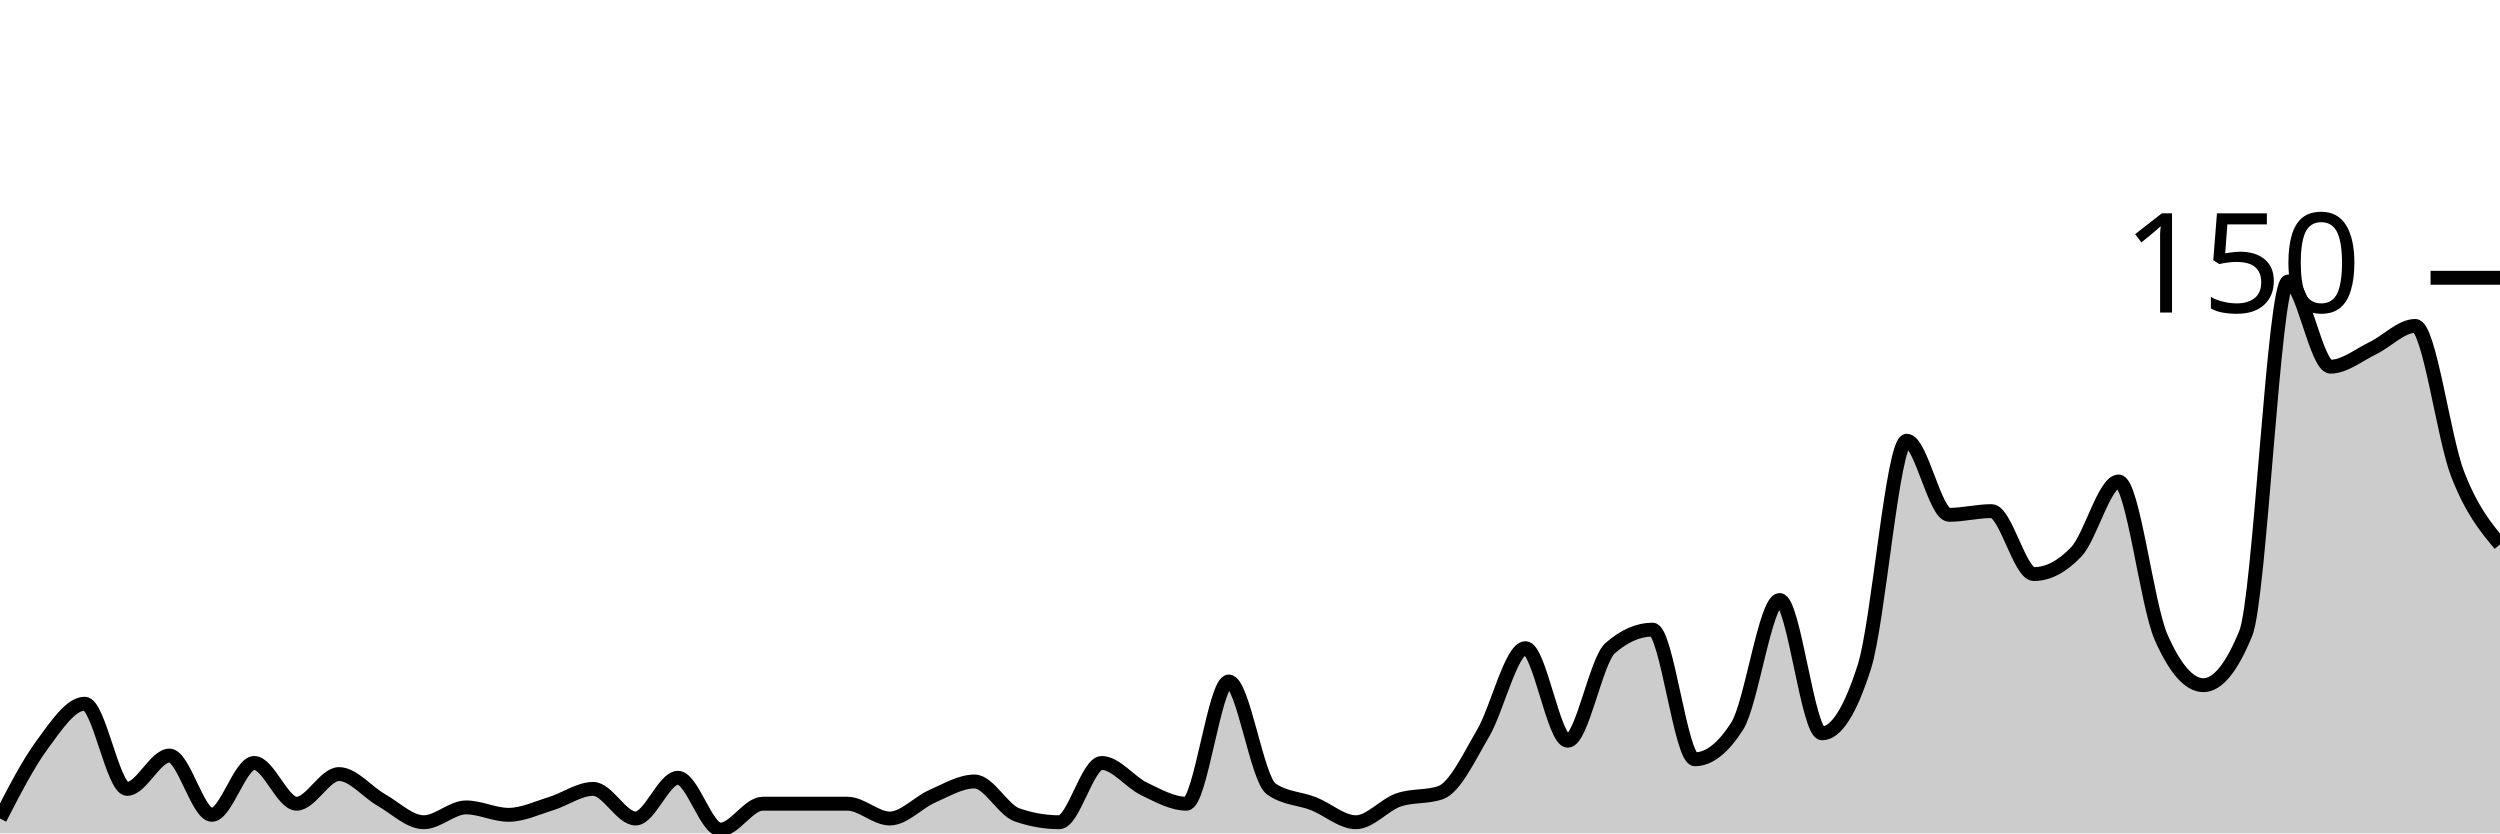
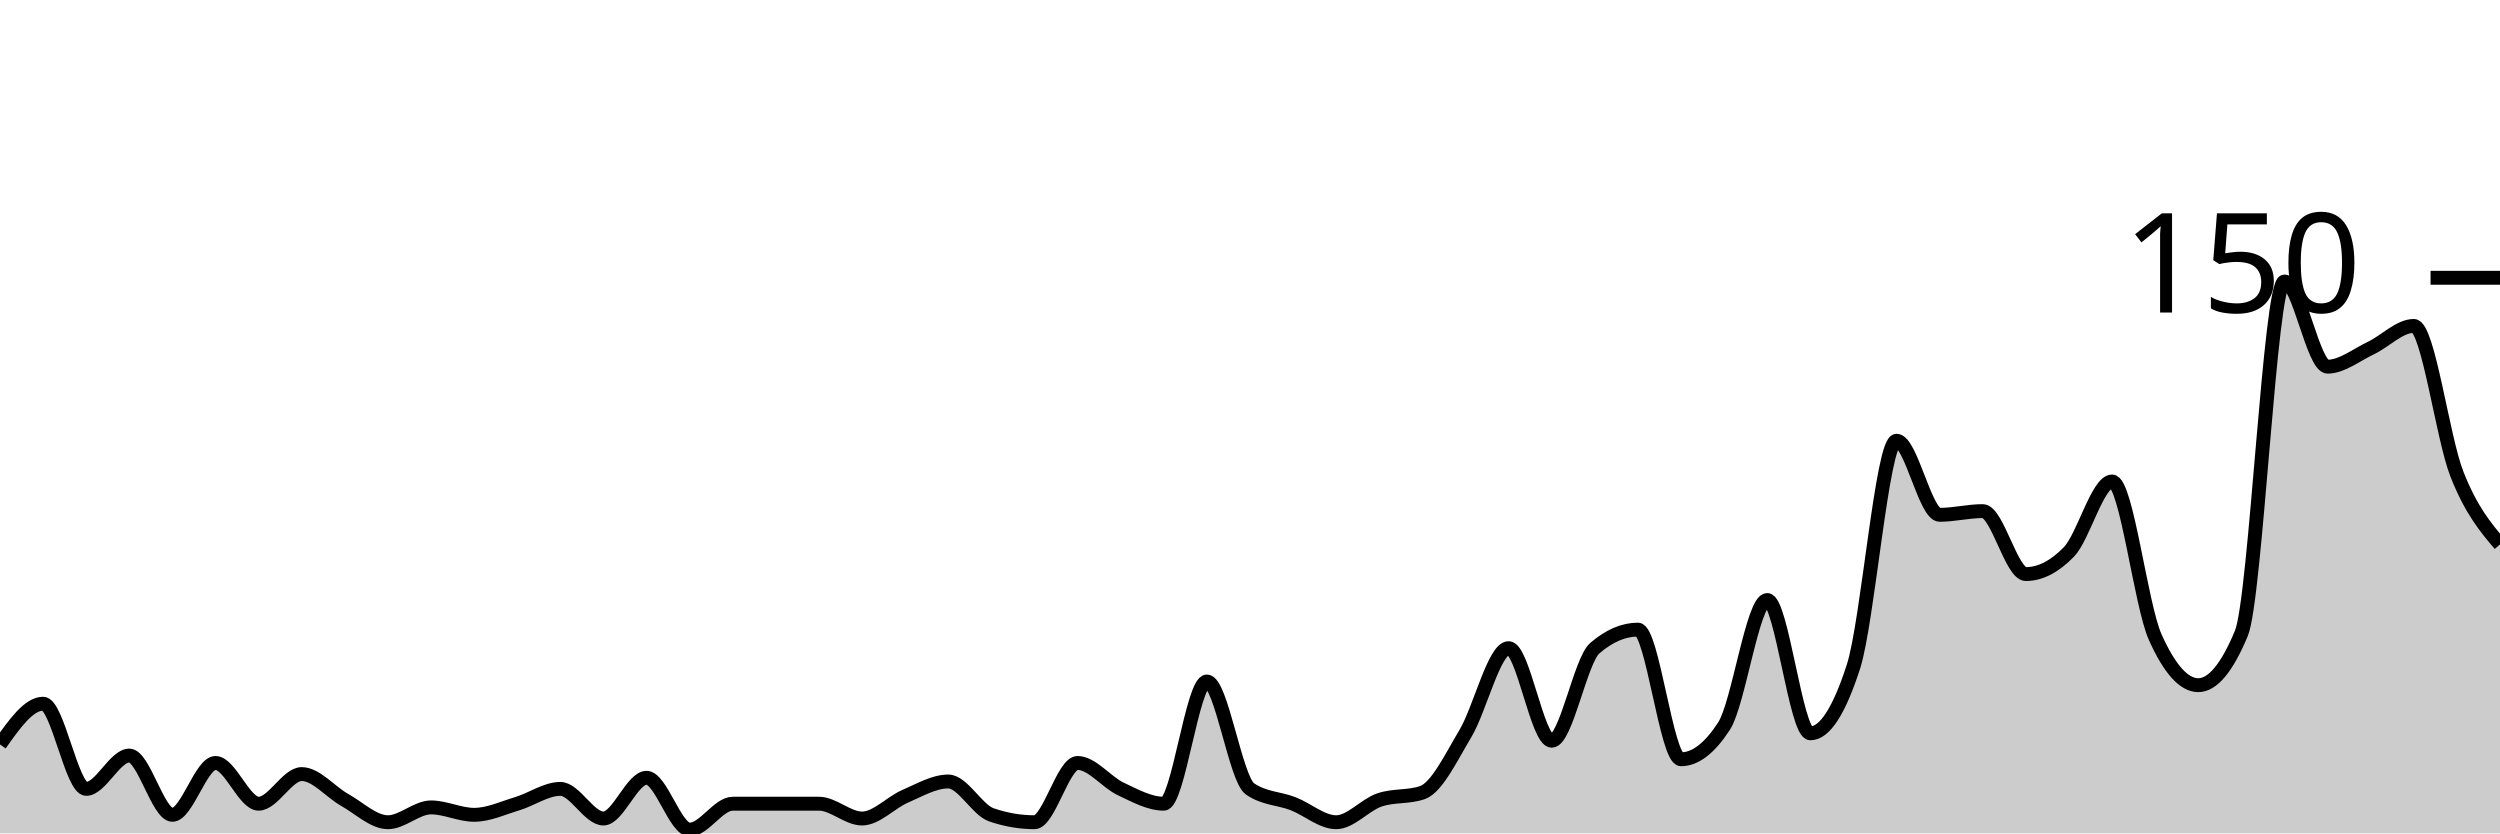
<svg xmlns="http://www.w3.org/2000/svg" viewBox="0 0 180 60">
  <g transform="translate(0,20)">
-     <path class="area" fill="rgba(0, 0, 0, 0.2)" d="M0,38.933C1.017,36.956,2.034,34.978,3.051,33.6C4.068,32.222,5.085,30.667,6.102,30.667C7.119,30.667,8.136,36.8,9.153,36.8C10.169,36.8,11.186,34.4,12.203,34.4C13.22,34.4,14.237,38.667,15.254,38.667C16.271,38.667,17.288,34.933,18.305,34.933C19.322,34.933,20.339,37.867,21.356,37.867C22.373,37.867,23.39,35.733,24.407,35.733C25.424,35.733,26.441,37.022,27.458,37.6C28.475,38.178,29.492,39.2,30.508,39.2C31.525,39.2,32.542,38.133,33.559,38.133C34.576,38.133,35.593,38.667,36.61,38.667C37.627,38.667,38.644,38.178,39.661,37.867C40.678,37.556,41.695,36.8,42.712,36.8C43.729,36.8,44.746,38.933,45.763,38.933C46.78,38.933,47.797,36,48.814,36C49.831,36,50.847,39.733,51.864,39.733C52.881,39.733,53.898,37.867,54.915,37.867C55.932,37.867,56.949,37.867,57.966,37.867C58.983,37.867,60,37.867,61.017,37.867C62.034,37.867,63.051,38.933,64.068,38.933C65.085,38.933,66.102,37.778,67.119,37.333C68.136,36.889,69.153,36.267,70.169,36.267C71.186,36.267,72.203,38.311,73.22,38.667C74.237,39.022,75.254,39.2,76.271,39.2C77.288,39.2,78.305,34.933,79.322,34.933C80.339,34.933,81.356,36.311,82.373,36.8C83.39,37.289,84.407,37.867,85.424,37.867C86.441,37.867,87.458,29.067,88.475,29.067C89.492,29.067,90.508,36.089,91.525,36.8C92.542,37.511,93.559,37.467,94.576,37.867C95.593,38.267,96.61,39.2,97.627,39.2C98.644,39.2,99.661,37.956,100.678,37.6C101.695,37.244,102.712,37.422,103.729,37.067C104.746,36.711,105.763,34.533,106.78,32.8C107.797,31.067,108.814,26.667,109.831,26.667C110.847,26.667,111.864,33.333,112.881,33.333C113.898,33.333,114.915,27.556,115.932,26.667C116.949,25.778,117.966,25.333,118.983,25.333C120,25.333,121.017,34.667,122.034,34.667C123.051,34.667,124.068,33.867,125.085,32.267C126.102,30.667,127.119,23.2,128.136,23.2C129.153,23.2,130.169,32.8,131.186,32.8C132.203,32.8,133.22,31.2,134.237,28C135.254,24.8,136.271,11.733,137.288,11.733C138.305,11.733,139.322,17.067,140.339,17.067C141.356,17.067,142.373,16.8,143.39,16.8C144.407,16.8,145.424,21.333,146.441,21.333C147.458,21.333,148.475,20.8,149.492,19.733C150.508,18.667,151.525,14.667,152.542,14.667C153.559,14.667,154.576,23.556,155.593,25.867C156.61,28.178,157.627,29.333,158.644,29.333C159.661,29.333,160.678,28.089,161.695,25.6C162.712,23.111,163.729,0.267,164.746,0.267C165.763,0.267,166.78,6.4,167.797,6.4C168.814,6.4,169.831,5.556,170.847,5.067C171.864,4.578,172.881,3.467,173.898,3.467C174.915,3.467,175.932,11.511,176.949,14.133C177.966,16.756,178.983,17.978,180,19.2L180,40C178.983,40,177.966,40,176.949,40C175.932,40,174.915,40,173.898,40C172.881,40,171.864,40,170.847,40C169.831,40,168.814,40,167.797,40C166.78,40,165.763,40,164.746,40C163.729,40,162.712,40,161.695,40C160.678,40,159.661,40,158.644,40C157.627,40,156.61,40,155.593,40C154.576,40,153.559,40,152.542,40C151.525,40,150.508,40,149.492,40C148.475,40,147.458,40,146.441,40C145.424,40,144.407,40,143.39,40C142.373,40,141.356,40,140.339,40C139.322,40,138.305,40,137.288,40C136.271,40,135.254,40,134.237,40C133.22,40,132.203,40,131.186,40C130.169,40,129.153,40,128.136,40C127.119,40,126.102,40,125.085,40C124.068,40,123.051,40,122.034,40C121.017,40,120,40,118.983,40C117.966,40,116.949,40,115.932,40C114.915,40,113.898,40,112.881,40C111.864,40,110.847,40,109.831,40C108.814,40,107.797,40,106.78,40C105.763,40,104.746,40,103.729,40C102.712,40,101.695,40,100.678,40C99.661,40,98.644,40,97.627,40C96.61,40,95.593,40,94.576,40C93.559,40,92.542,40,91.525,40C90.508,40,89.492,40,88.475,40C87.458,40,86.441,40,85.424,40C84.407,40,83.39,40,82.373,40C81.356,40,80.339,40,79.322,40C78.305,40,77.288,40,76.271,40C75.254,40,74.237,40,73.22,40C72.203,40,71.186,40,70.169,40C69.153,40,68.136,40,67.119,40C66.102,40,65.085,40,64.068,40C63.051,40,62.034,40,61.017,40C60,40,58.983,40,57.966,40C56.949,40,55.932,40,54.915,40C53.898,40,52.881,40,51.864,40C50.847,40,49.831,40,48.814,40C47.797,40,46.78,40,45.763,40C44.746,40,43.729,40,42.712,40C41.695,40,40.678,40,39.661,40C38.644,40,37.627,40,36.61,40C35.593,40,34.576,40,33.559,40C32.542,40,31.525,40,30.508,40C29.492,40,28.475,40,27.458,40C26.441,40,25.424,40,24.407,40C23.39,40,22.373,40,21.356,40C20.339,40,19.322,40,18.305,40C17.288,40,16.271,40,15.254,40C14.237,40,13.22,40,12.203,40C11.186,40,10.169,40,9.153,40C8.136,40,7.119,40,6.102,40C5.085,40,4.068,40,3.051,40C2.034,40,1.017,40,0,40Z" />
-     <path class="line" stroke="black" fill="none" d="M0,38.933C1.017,36.956,2.034,34.978,3.051,33.6C4.068,32.222,5.085,30.667,6.102,30.667C7.119,30.667,8.136,36.8,9.153,36.8C10.169,36.8,11.186,34.4,12.203,34.4C13.22,34.4,14.237,38.667,15.254,38.667C16.271,38.667,17.288,34.933,18.305,34.933C19.322,34.933,20.339,37.867,21.356,37.867C22.373,37.867,23.39,35.733,24.407,35.733C25.424,35.733,26.441,37.022,27.458,37.6C28.475,38.178,29.492,39.2,30.508,39.2C31.525,39.2,32.542,38.133,33.559,38.133C34.576,38.133,35.593,38.667,36.61,38.667C37.627,38.667,38.644,38.178,39.661,37.867C40.678,37.556,41.695,36.8,42.712,36.8C43.729,36.8,44.746,38.933,45.763,38.933C46.78,38.933,47.797,36,48.814,36C49.831,36,50.847,39.733,51.864,39.733C52.881,39.733,53.898,37.867,54.915,37.867C55.932,37.867,56.949,37.867,57.966,37.867C58.983,37.867,60,37.867,61.017,37.867C62.034,37.867,63.051,38.933,64.068,38.933C65.085,38.933,66.102,37.778,67.119,37.333C68.136,36.889,69.153,36.267,70.169,36.267C71.186,36.267,72.203,38.311,73.22,38.667C74.237,39.022,75.254,39.2,76.271,39.2C77.288,39.2,78.305,34.933,79.322,34.933C80.339,34.933,81.356,36.311,82.373,36.8C83.39,37.289,84.407,37.867,85.424,37.867C86.441,37.867,87.458,29.067,88.475,29.067C89.492,29.067,90.508,36.089,91.525,36.8C92.542,37.511,93.559,37.467,94.576,37.867C95.593,38.267,96.61,39.2,97.627,39.2C98.644,39.2,99.661,37.956,100.678,37.6C101.695,37.244,102.712,37.422,103.729,37.067C104.746,36.711,105.763,34.533,106.78,32.8C107.797,31.067,108.814,26.667,109.831,26.667C110.847,26.667,111.864,33.333,112.881,33.333C113.898,33.333,114.915,27.556,115.932,26.667C116.949,25.778,117.966,25.333,118.983,25.333C120,25.333,121.017,34.667,122.034,34.667C123.051,34.667,124.068,33.867,125.085,32.267C126.102,30.667,127.119,23.2,128.136,23.2C129.153,23.2,130.169,32.8,131.186,32.8C132.203,32.8,133.22,31.2,134.237,28C135.254,24.8,136.271,11.733,137.288,11.733C138.305,11.733,139.322,17.067,140.339,17.067C141.356,17.067,142.373,16.8,143.39,16.8C144.407,16.8,145.424,21.333,146.441,21.333C147.458,21.333,148.475,20.8,149.492,19.733C150.508,18.667,151.525,14.667,152.542,14.667C153.559,14.667,154.576,23.556,155.593,25.867C156.61,28.178,157.627,29.333,158.644,29.333C159.661,29.333,160.678,28.089,161.695,25.6C162.712,23.111,163.729,0.267,164.746,0.267C165.763,0.267,166.78,6.4,167.797,6.4C168.814,6.4,169.831,5.556,170.847,5.067C171.864,4.578,172.881,3.467,173.898,3.467C174.915,3.467,175.932,11.511,176.949,14.133C177.966,16.756,178.983,17.978,180,19.2" />
+     <path class="area" fill="rgba(0, 0, 0, 0.2)" d="M0,33.6C1.034,32.133,2.069,30.667,3.103,30.667C4.138,30.667,5.172,36.8,6.207,36.8C7.241,36.8,8.276,34.4,9.31,34.4C10.345,34.4,11.379,38.667,12.414,38.667C13.448,38.667,14.483,34.933,15.517,34.933C16.552,34.933,17.586,37.867,18.621,37.867C19.655,37.867,20.69,35.733,21.724,35.733C22.759,35.733,23.793,37.022,24.828,37.6C25.862,38.178,26.897,39.2,27.931,39.2C28.966,39.2,30,38.133,31.034,38.133C32.069,38.133,33.103,38.667,34.138,38.667C35.172,38.667,36.207,38.178,37.241,37.867C38.276,37.556,39.31,36.8,40.345,36.8C41.379,36.8,42.414,38.933,43.448,38.933C44.483,38.933,45.517,36,46.552,36C47.586,36,48.621,39.733,49.655,39.733C50.69,39.733,51.724,37.867,52.759,37.867C53.793,37.867,54.828,37.867,55.862,37.867C56.897,37.867,57.931,37.867,58.966,37.867C60,37.867,61.034,38.933,62.069,38.933C63.103,38.933,64.138,37.778,65.172,37.333C66.207,36.889,67.241,36.267,68.276,36.267C69.31,36.267,70.345,38.311,71.379,38.667C72.414,39.022,73.448,39.2,74.483,39.2C75.517,39.2,76.552,34.933,77.586,34.933C78.621,34.933,79.655,36.311,80.69,36.8C81.724,37.289,82.759,37.867,83.793,37.867C84.828,37.867,85.862,29.067,86.897,29.067C87.931,29.067,88.966,36.089,90,36.8C91.034,37.511,92.069,37.467,93.103,37.867C94.138,38.267,95.172,39.2,96.207,39.2C97.241,39.2,98.276,37.956,99.31,37.6C100.345,37.244,101.379,37.422,102.414,37.067C103.448,36.711,104.483,34.533,105.517,32.8C106.552,31.067,107.586,26.667,108.621,26.667C109.655,26.667,110.69,33.333,111.724,33.333C112.759,33.333,113.793,27.556,114.828,26.667C115.862,25.778,116.897,25.333,117.931,25.333C118.966,25.333,120,34.667,121.034,34.667C122.069,34.667,123.103,33.867,124.138,32.267C125.172,30.667,126.207,23.2,127.241,23.2C128.276,23.2,129.31,32.8,130.345,32.8C131.379,32.8,132.414,31.2,133.448,28C134.483,24.8,135.517,11.733,136.552,11.733C137.586,11.733,138.621,17.067,139.655,17.067C140.69,17.067,141.724,16.8,142.759,16.8C143.793,16.8,144.828,21.333,145.862,21.333C146.897,21.333,147.931,20.8,148.966,19.733C150,18.667,151.034,14.667,152.069,14.667C153.103,14.667,154.138,23.556,155.172,25.867C156.207,28.178,157.241,29.333,158.276,29.333C159.31,29.333,160.345,28.089,161.379,25.6C162.414,23.111,163.448,0.267,164.483,0.267C165.517,0.267,166.552,6.4,167.586,6.4C168.621,6.4,169.655,5.556,170.69,5.067C171.724,4.578,172.759,3.467,173.793,3.467C174.828,3.467,175.862,11.511,176.897,14.133C177.931,16.756,178.966,17.978,180,19.2L180,40C178.966,40,177.931,40,176.897,40C175.862,40,174.828,40,173.793,40C172.759,40,171.724,40,170.69,40C169.655,40,168.621,40,167.586,40C166.552,40,165.517,40,164.483,40C163.448,40,162.414,40,161.379,40C160.345,40,159.31,40,158.276,40C157.241,40,156.207,40,155.172,40C154.138,40,153.103,40,152.069,40C151.034,40,150,40,148.966,40C147.931,40,146.897,40,145.862,40C144.828,40,143.793,40,142.759,40C141.724,40,140.69,40,139.655,40C138.621,40,137.586,40,136.552,40C135.517,40,134.483,40,133.448,40C132.414,40,131.379,40,130.345,40C129.31,40,128.276,40,127.241,40C126.207,40,125.172,40,124.138,40C123.103,40,122.069,40,121.034,40C120,40,118.966,40,117.931,40C116.897,40,115.862,40,114.828,40C113.793,40,112.759,40,111.724,40C110.69,40,109.655,40,108.621,40C107.586,40,106.552,40,105.517,40C104.483,40,103.448,40,102.414,40C101.379,40,100.345,40,99.31,40C98.276,40,97.241,40,96.207,40C95.172,40,94.138,40,93.103,40C92.069,40,91.034,40,90,40C88.966,40,87.931,40,86.897,40C85.862,40,84.828,40,83.793,40C82.759,40,81.724,40,80.69,40C79.655,40,78.621,40,77.586,40C76.552,40,75.517,40,74.483,40C73.448,40,72.414,40,71.379,40C70.345,40,69.31,40,68.276,40C67.241,40,66.207,40,65.172,40C64.138,40,63.103,40,62.069,40C61.034,40,60,40,58.966,40C57.931,40,56.897,40,55.862,40C54.828,40,53.793,40,52.759,40C51.724,40,50.69,40,49.655,40C48.621,40,47.586,40,46.552,40C45.517,40,44.483,40,43.448,40C42.414,40,41.379,40,40.345,40C39.31,40,38.276,40,37.241,40C36.207,40,35.172,40,34.138,40C33.103,40,32.069,40,31.034,40C30,40,28.966,40,27.931,40C26.897,40,25.862,40,24.828,40C23.793,40,22.759,40,21.724,40C20.69,40,19.655,40,18.621,40C17.586,40,16.552,40,15.517,40C14.483,40,13.448,40,12.414,40C11.379,40,10.345,40,9.31,40C8.276,40,7.241,40,6.207,40C5.172,40,4.138,40,3.103,40C2.069,40,1.034,40,0,40Z" />
+     <path class="line" stroke="black" fill="none" d="M0,33.6C1.034,32.133,2.069,30.667,3.103,30.667C4.138,30.667,5.172,36.8,6.207,36.8C7.241,36.8,8.276,34.4,9.31,34.4C10.345,34.4,11.379,38.667,12.414,38.667C13.448,38.667,14.483,34.933,15.517,34.933C16.552,34.933,17.586,37.867,18.621,37.867C19.655,37.867,20.69,35.733,21.724,35.733C22.759,35.733,23.793,37.022,24.828,37.6C25.862,38.178,26.897,39.2,27.931,39.2C28.966,39.2,30,38.133,31.034,38.133C32.069,38.133,33.103,38.667,34.138,38.667C35.172,38.667,36.207,38.178,37.241,37.867C38.276,37.556,39.31,36.8,40.345,36.8C41.379,36.8,42.414,38.933,43.448,38.933C44.483,38.933,45.517,36,46.552,36C47.586,36,48.621,39.733,49.655,39.733C50.69,39.733,51.724,37.867,52.759,37.867C53.793,37.867,54.828,37.867,55.862,37.867C56.897,37.867,57.931,37.867,58.966,37.867C60,37.867,61.034,38.933,62.069,38.933C63.103,38.933,64.138,37.778,65.172,37.333C66.207,36.889,67.241,36.267,68.276,36.267C69.31,36.267,70.345,38.311,71.379,38.667C72.414,39.022,73.448,39.2,74.483,39.2C75.517,39.2,76.552,34.933,77.586,34.933C78.621,34.933,79.655,36.311,80.69,36.8C81.724,37.289,82.759,37.867,83.793,37.867C84.828,37.867,85.862,29.067,86.897,29.067C87.931,29.067,88.966,36.089,90,36.8C91.034,37.511,92.069,37.467,93.103,37.867C94.138,38.267,95.172,39.2,96.207,39.2C97.241,39.2,98.276,37.956,99.31,37.6C100.345,37.244,101.379,37.422,102.414,37.067C103.448,36.711,104.483,34.533,105.517,32.8C106.552,31.067,107.586,26.667,108.621,26.667C109.655,26.667,110.69,33.333,111.724,33.333C112.759,33.333,113.793,27.556,114.828,26.667C115.862,25.778,116.897,25.333,117.931,25.333C118.966,25.333,120,34.667,121.034,34.667C122.069,34.667,123.103,33.867,124.138,32.267C125.172,30.667,126.207,23.2,127.241,23.2C128.276,23.2,129.31,32.8,130.345,32.8C131.379,32.8,132.414,31.2,133.448,28C134.483,24.8,135.517,11.733,136.552,11.733C137.586,11.733,138.621,17.067,139.655,17.067C140.69,17.067,141.724,16.8,142.759,16.8C143.793,16.8,144.828,21.333,145.862,21.333C146.897,21.333,147.931,20.8,148.966,19.733C150,18.667,151.034,14.667,152.069,14.667C153.103,14.667,154.138,23.556,155.172,25.867C156.207,28.178,157.241,29.333,158.276,29.333C159.31,29.333,160.345,28.089,161.379,25.6C162.414,23.111,163.448,0.267,164.483,0.267C165.517,0.267,166.552,6.4,167.586,6.4C168.621,6.4,169.655,5.556,170.69,5.067C171.724,4.578,172.759,3.467,173.793,3.467C174.828,3.467,175.862,11.511,176.897,14.133C177.931,16.756,178.966,17.978,180,19.2" />
    <path class="axis-ceiling" stroke-width="1" stroke="black" fill="none" d="M175,0L180,0" />
    <text class="axis-ceiling-label" font-family="sans-serif" text-anchor="end" font-size="10px" x="170" y="2.5">150</text>
  </g>
</svg>
